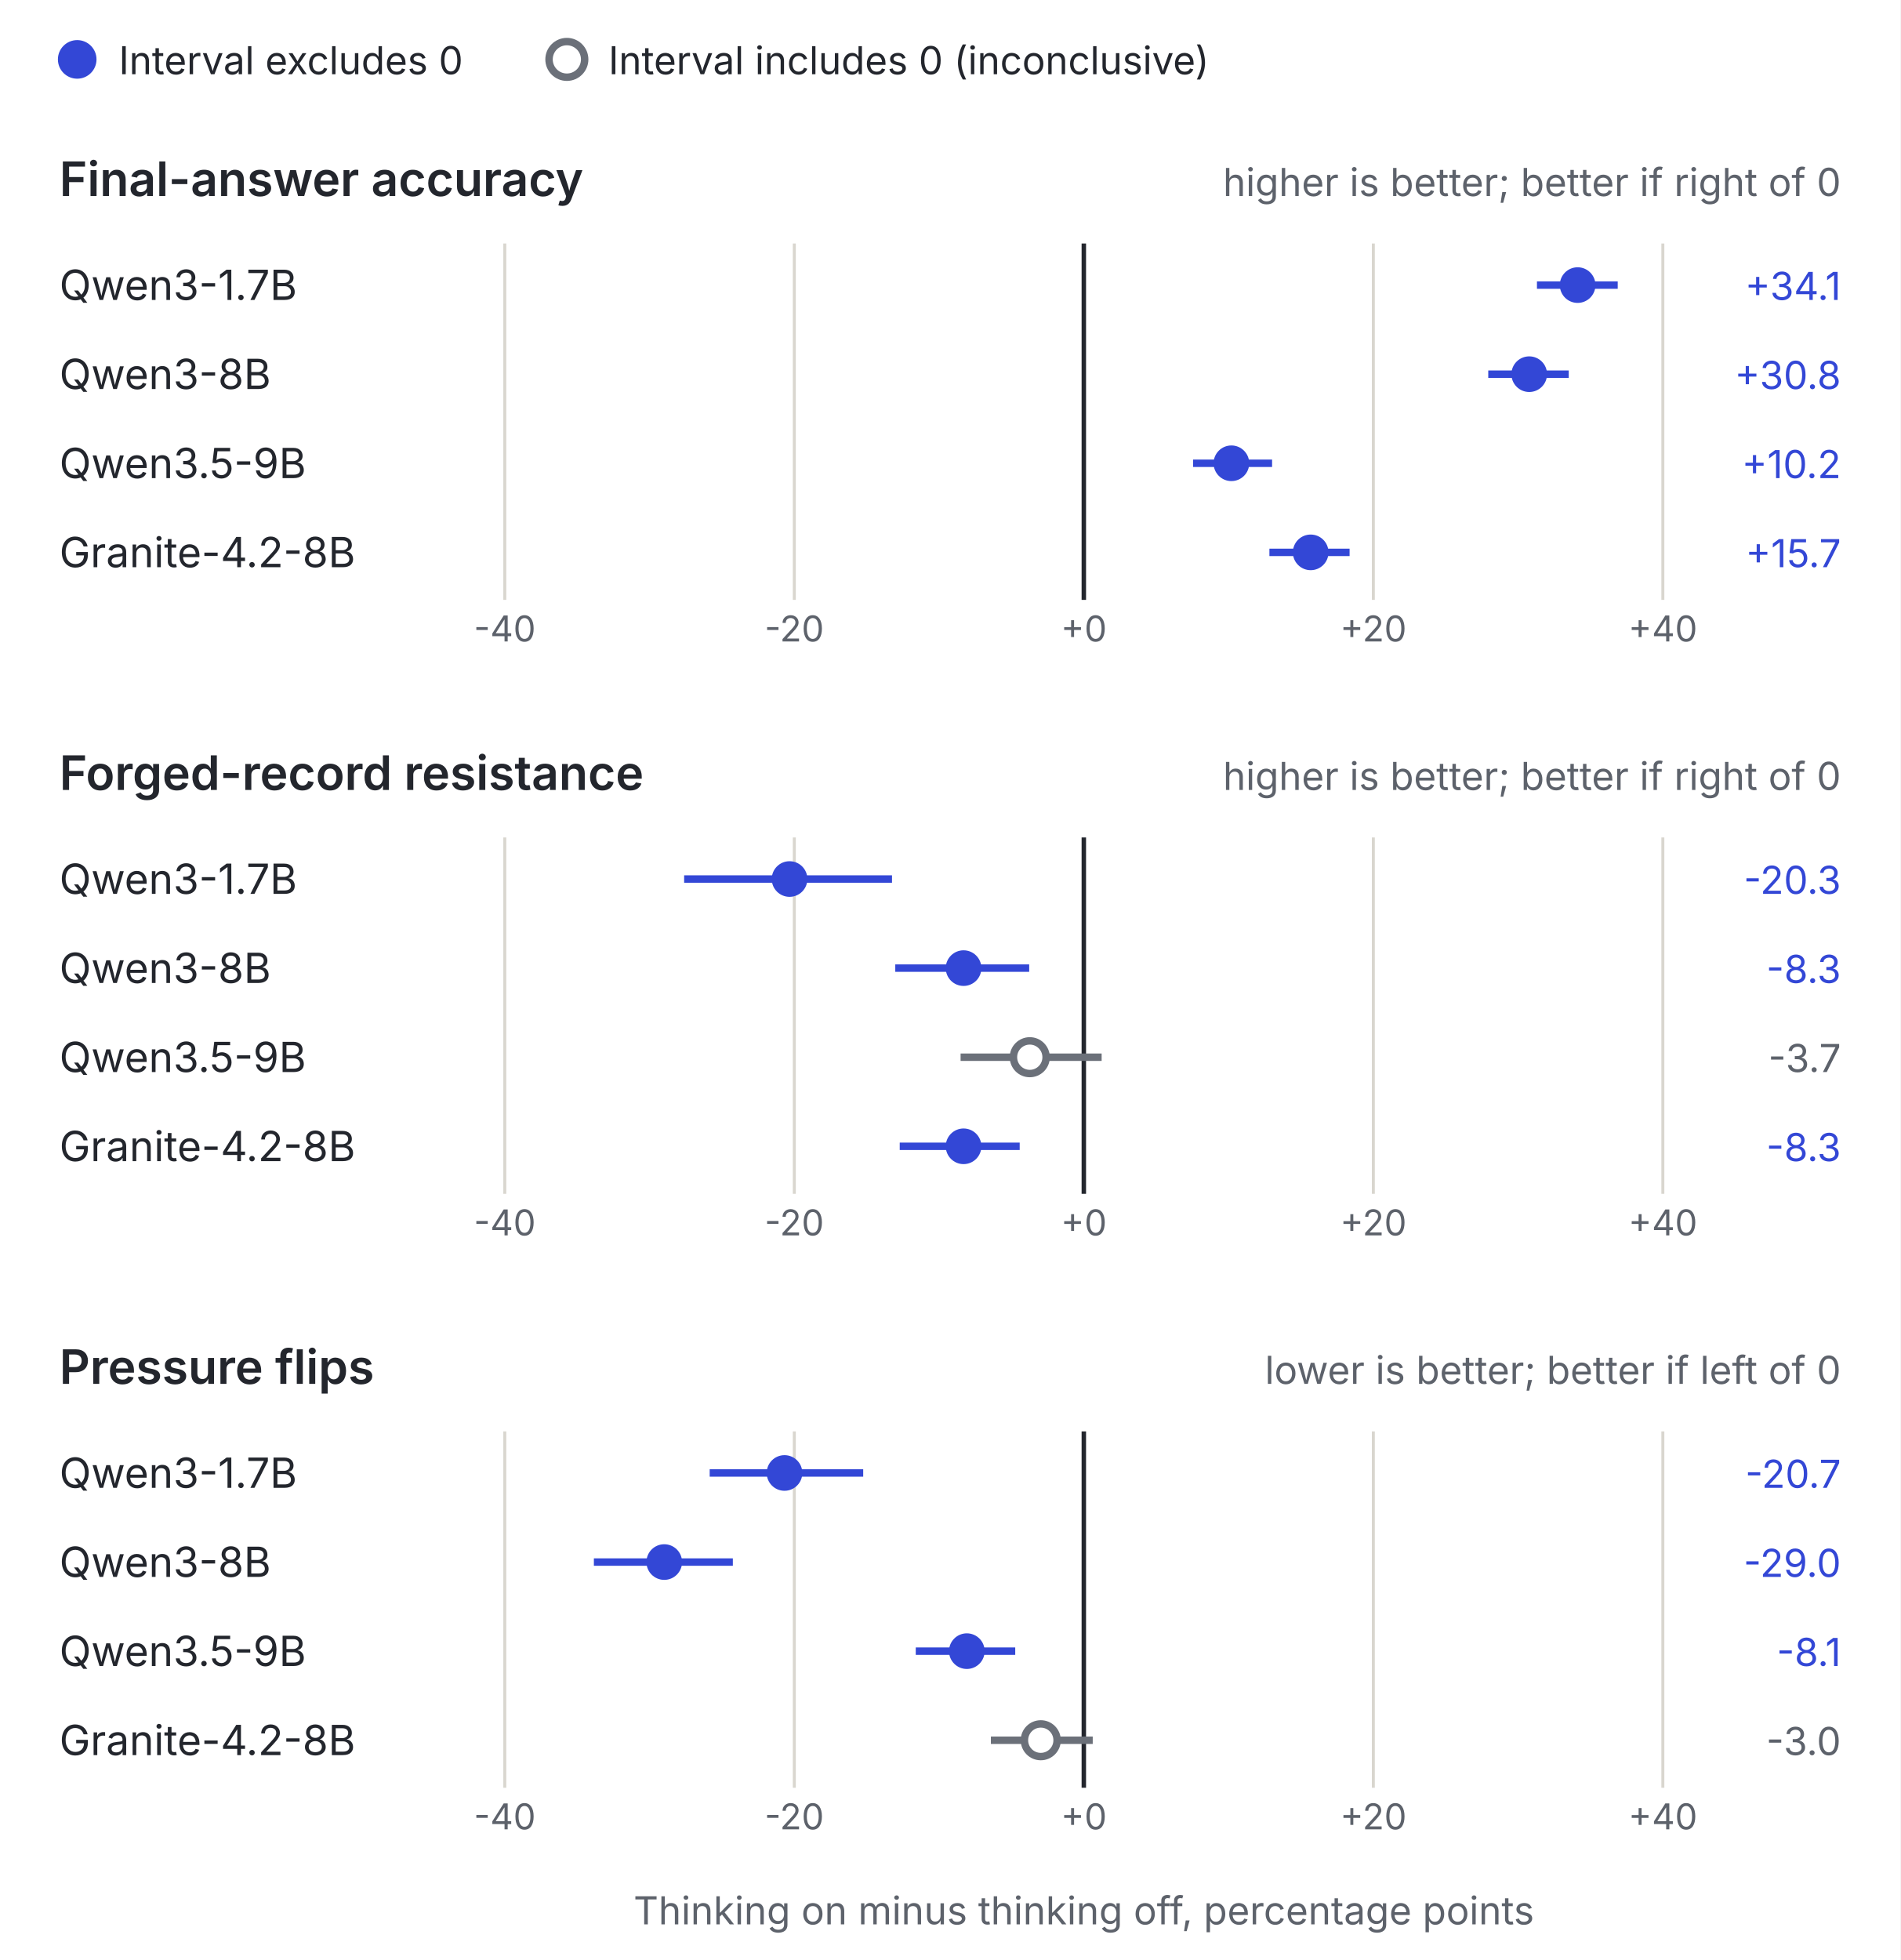
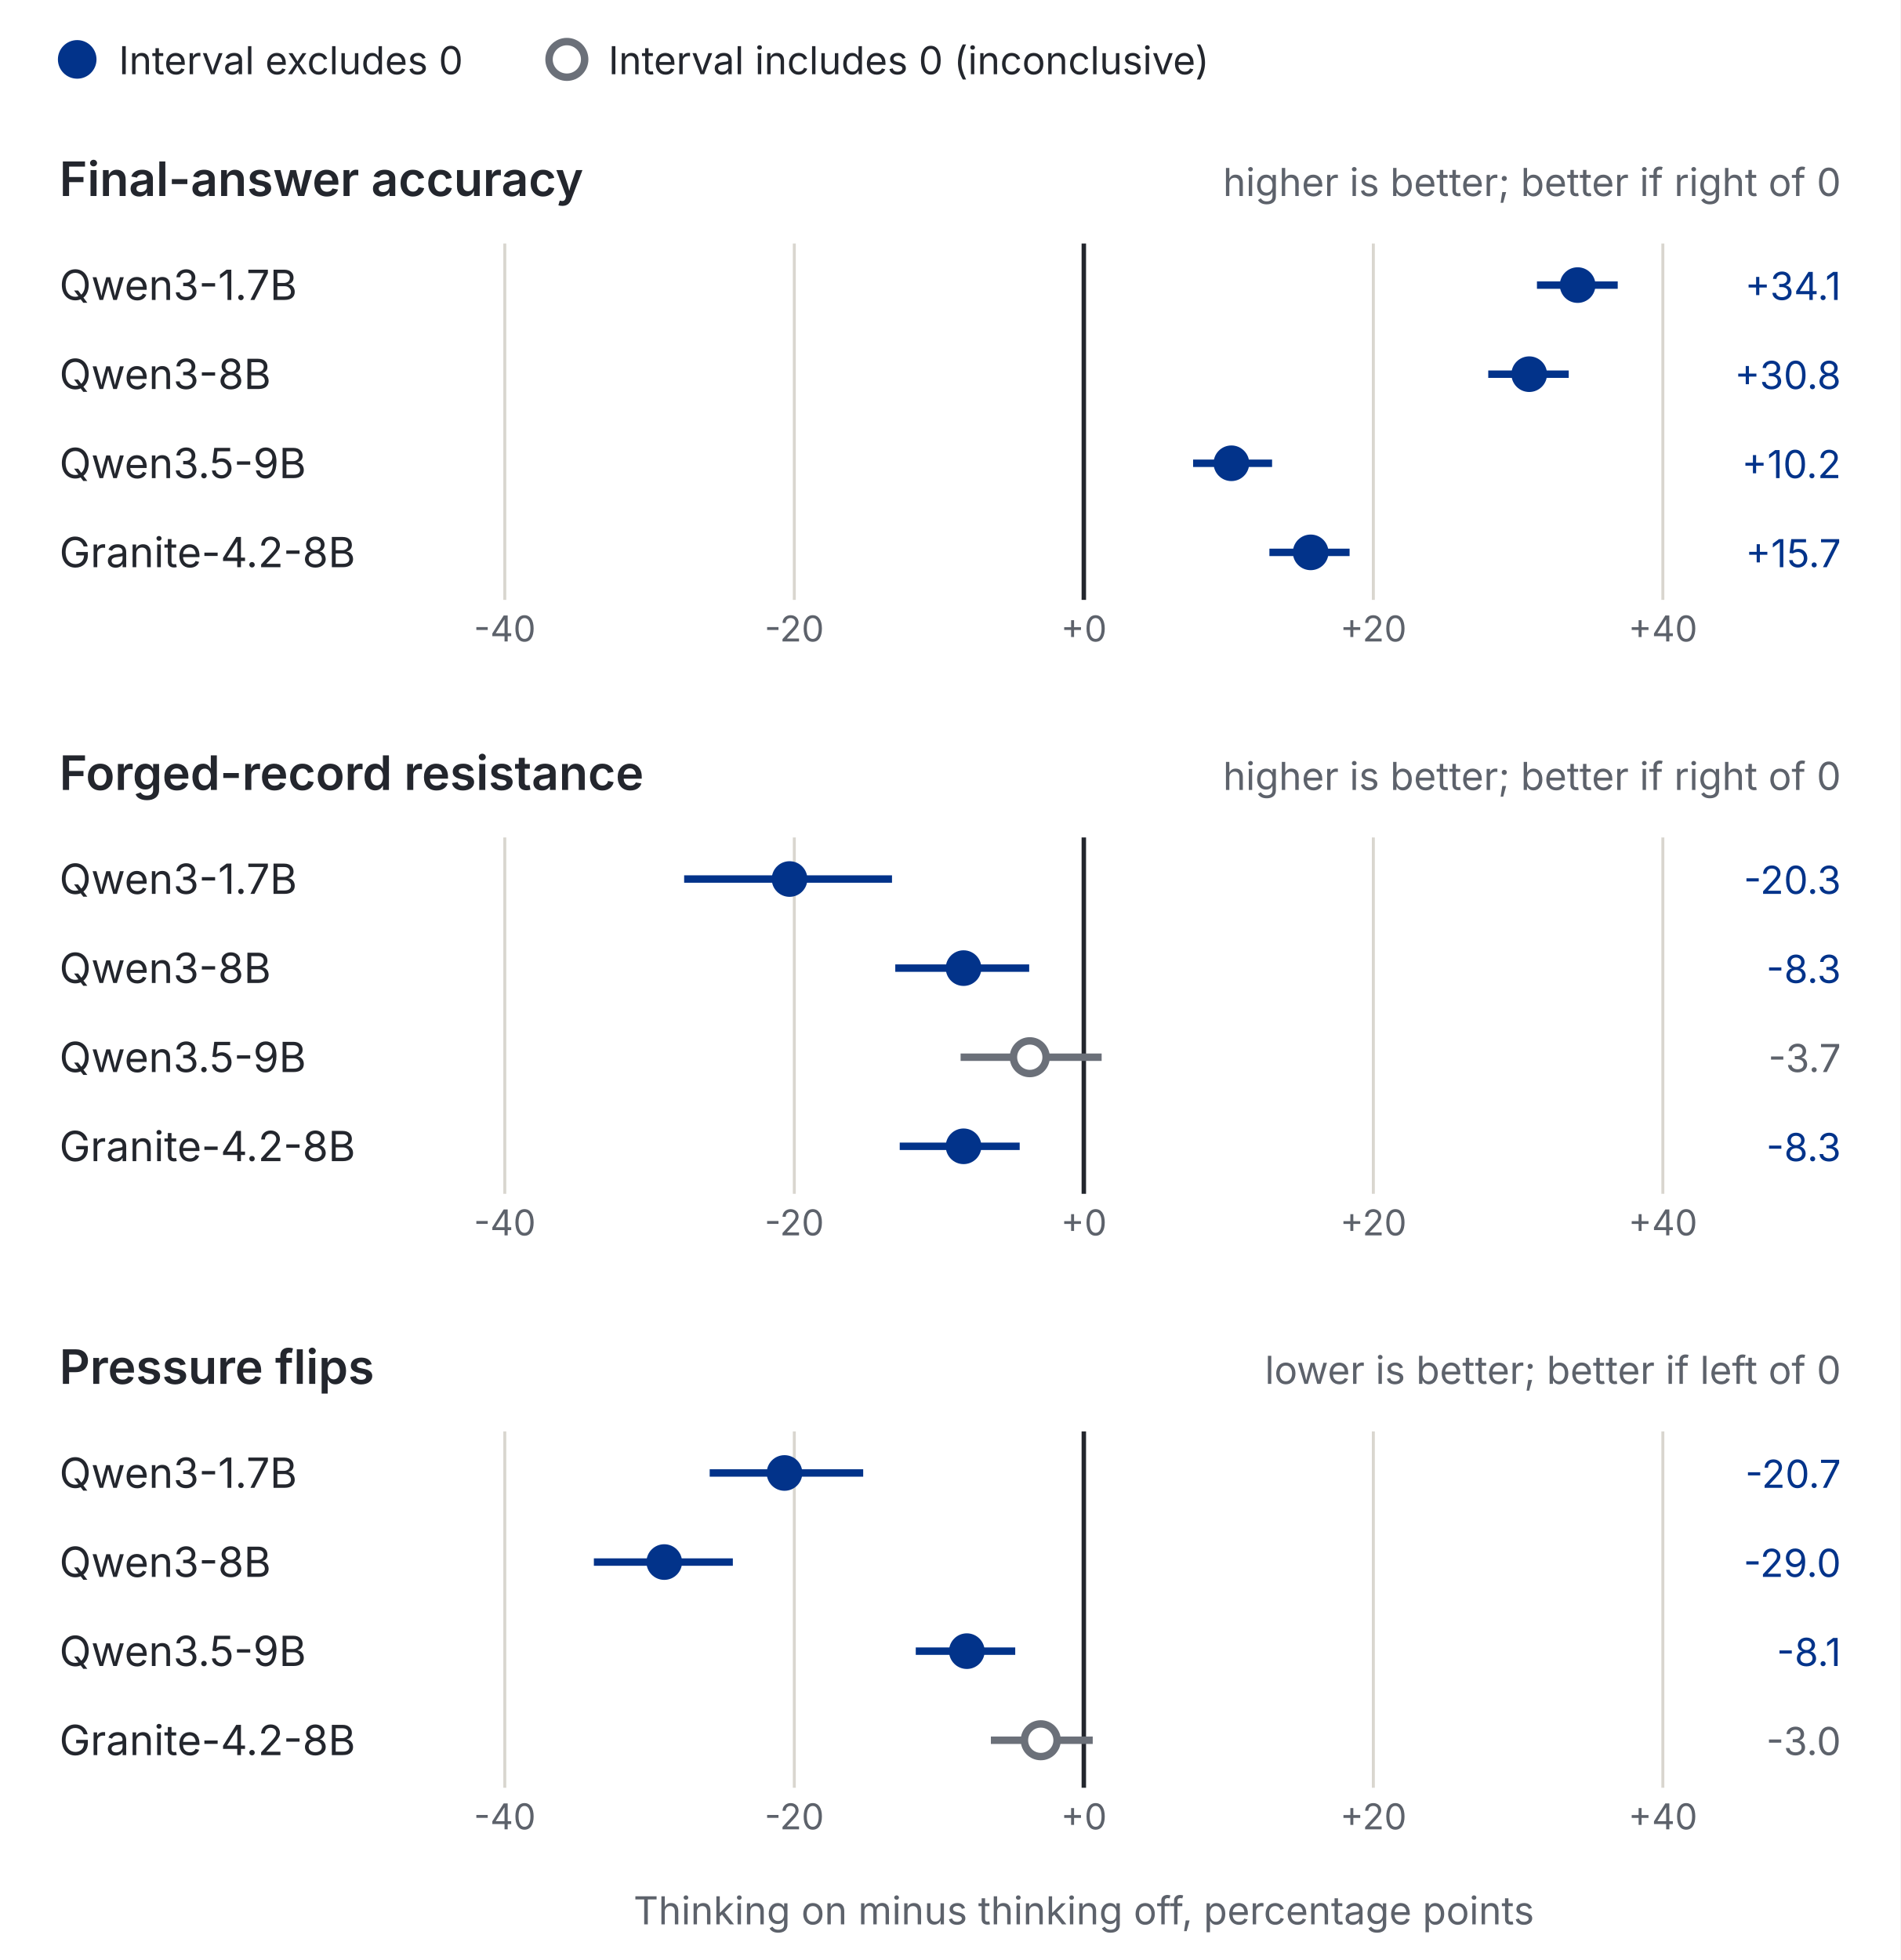
<svg xmlns="http://www.w3.org/2000/svg" viewBox="0 0 640 660" width="640" height="660" role="img" aria-labelledby="t d" font-family="Inter, 'Helvetica Neue', Arial, sans-serif" fill="#23262d">
  <rect width="640" height="660" fill="#ffffff" />
-   <circle cx="26" cy="20" r="6.5" fill="#3347d6" />
+   <circle cx="26" cy="20" r="6.5" fill="#02338a" />
  <text x="40" y="25" font-size="13">Interval excludes 0</text>
  <circle cx="190.9" cy="20" r="6" fill="#fff" stroke="#6b7079" stroke-width="2.5" />
  <text x="204.9" y="25" font-size="13">Interval includes 0 (inconclusive)</text>
  <text x="20" y="66" font-size="16" font-weight="600">Final-answer accuracy</text>
  <text x="620" y="66" font-size="13" fill="#5d626b" text-anchor="end">higher is better; better if right of 0</text>
  <line x1="170.0" x2="170.0" y1="82" y2="202" stroke="#d9d6cf" stroke-width="1" />
  <text x="170.0" y="216" font-size="12" fill="#5d626b" text-anchor="middle">-40</text>
  <line x1="267.5" x2="267.5" y1="82" y2="202" stroke="#d9d6cf" stroke-width="1" />
  <text x="267.5" y="216" font-size="12" fill="#5d626b" text-anchor="middle">-20</text>
  <line x1="365.0" x2="365.0" y1="82" y2="202" stroke="#23262d" stroke-width="1.5" />
  <text x="365.0" y="216" font-size="12" fill="#5d626b" text-anchor="middle">+0</text>
  <line x1="462.5" x2="462.5" y1="82" y2="202" stroke="#d9d6cf" stroke-width="1" />
  <text x="462.5" y="216" font-size="12" fill="#5d626b" text-anchor="middle">+20</text>
  <line x1="560.0" x2="560.0" y1="82" y2="202" stroke="#d9d6cf" stroke-width="1" />
  <text x="560.0" y="216" font-size="12" fill="#5d626b" text-anchor="middle">+40</text>
  <text x="20" y="101" font-size="14">Qwen3-1.7B</text>
-   <line x1="517.6" x2="544.8" y1="96" y2="96" stroke="#3347d6" stroke-width="2.5" />
-   <circle cx="531.3" cy="96" r="6" fill="#3347d6" />
-   <text x="620" y="101" font-size="13" text-anchor="end" fill="#3347d6">+34.1</text>
+   <line x1="517.6" x2="544.8" y1="96" y2="96" stroke="#02338a" stroke-width="2.5" />
+   <circle cx="531.3" cy="96" r="6" fill="#02338a" />
+   <text x="620" y="101" font-size="13" text-anchor="end" fill="#02338a">+34.1</text>
  <text x="20" y="131" font-size="14">Qwen3-8B</text>
-   <line x1="501.2" x2="528.3" y1="126" y2="126" stroke="#3347d6" stroke-width="2.5" />
-   <circle cx="515.0" cy="126" r="6" fill="#3347d6" />
-   <text x="620" y="131" font-size="13" text-anchor="end" fill="#3347d6">+30.8</text>
+   <line x1="501.2" x2="528.3" y1="126" y2="126" stroke="#02338a" stroke-width="2.5" />
+   <circle cx="515.0" cy="126" r="6" fill="#02338a" />
+   <text x="620" y="131" font-size="13" text-anchor="end" fill="#02338a">+30.8</text>
  <text x="20" y="161" font-size="14">Qwen3.5-9B</text>
-   <line x1="401.8" x2="428.4" y1="156" y2="156" stroke="#3347d6" stroke-width="2.5" />
-   <circle cx="414.7" cy="156" r="6" fill="#3347d6" />
-   <text x="620" y="161" font-size="13" text-anchor="end" fill="#3347d6">+10.2</text>
+   <line x1="401.8" x2="428.4" y1="156" y2="156" stroke="#02338a" stroke-width="2.5" />
+   <circle cx="414.7" cy="156" r="6" fill="#02338a" />
+   <text x="620" y="161" font-size="13" text-anchor="end" fill="#02338a">+10.2</text>
  <text x="20" y="191" font-size="14">Granite-4.2-8B</text>
-   <line x1="427.5" x2="454.5" y1="186" y2="186" stroke="#3347d6" stroke-width="2.5" />
-   <circle cx="441.4" cy="186" r="6" fill="#3347d6" />
-   <text x="620" y="191" font-size="13" text-anchor="end" fill="#3347d6">+15.7</text>
+   <line x1="427.5" x2="454.5" y1="186" y2="186" stroke="#02338a" stroke-width="2.5" />
+   <circle cx="441.4" cy="186" r="6" fill="#02338a" />
+   <text x="620" y="191" font-size="13" text-anchor="end" fill="#02338a">+15.7</text>
  <text x="20" y="266" font-size="16" font-weight="600">Forged-record resistance</text>
  <text x="620" y="266" font-size="13" fill="#5d626b" text-anchor="end">higher is better; better if right of 0</text>
  <line x1="170.0" x2="170.0" y1="282" y2="402" stroke="#d9d6cf" stroke-width="1" />
  <text x="170.0" y="416" font-size="12" fill="#5d626b" text-anchor="middle">-40</text>
  <line x1="267.5" x2="267.5" y1="282" y2="402" stroke="#d9d6cf" stroke-width="1" />
  <text x="267.5" y="416" font-size="12" fill="#5d626b" text-anchor="middle">-20</text>
  <line x1="365.0" x2="365.0" y1="282" y2="402" stroke="#23262d" stroke-width="1.5" />
  <text x="365.0" y="416" font-size="12" fill="#5d626b" text-anchor="middle">+0</text>
  <line x1="462.5" x2="462.5" y1="282" y2="402" stroke="#d9d6cf" stroke-width="1" />
  <text x="462.5" y="416" font-size="12" fill="#5d626b" text-anchor="middle">+20</text>
  <line x1="560.0" x2="560.0" y1="282" y2="402" stroke="#d9d6cf" stroke-width="1" />
  <text x="560.0" y="416" font-size="12" fill="#5d626b" text-anchor="middle">+40</text>
  <text x="20" y="301" font-size="14">Qwen3-1.7B</text>
-   <line x1="230.4" x2="300.4" y1="296" y2="296" stroke="#3347d6" stroke-width="2.5" />
-   <circle cx="265.9" cy="296" r="6" fill="#3347d6" />
-   <text x="620" y="301" font-size="13" text-anchor="end" fill="#3347d6">-20.3</text>
+   <line x1="230.4" x2="300.4" y1="296" y2="296" stroke="#02338a" stroke-width="2.5" />
+   <circle cx="265.9" cy="296" r="6" fill="#02338a" />
+   <text x="620" y="301" font-size="13" text-anchor="end" fill="#02338a">-20.3</text>
  <text x="20" y="331" font-size="14">Qwen3-8B</text>
-   <line x1="301.5" x2="346.6" y1="326" y2="326" stroke="#3347d6" stroke-width="2.5" />
-   <circle cx="324.5" cy="326" r="6" fill="#3347d6" />
-   <text x="620" y="331" font-size="13" text-anchor="end" fill="#3347d6">-8.3</text>
+   <line x1="301.5" x2="346.6" y1="326" y2="326" stroke="#02338a" stroke-width="2.5" />
+   <circle cx="324.5" cy="326" r="6" fill="#02338a" />
+   <text x="620" y="331" font-size="13" text-anchor="end" fill="#02338a">-8.3</text>
  <text x="20" y="361" font-size="14">Qwen3.5-9B</text>
  <line x1="323.5" x2="371.0" y1="356" y2="356" stroke="#6b7079" stroke-width="2.5" />
  <circle cx="346.8" cy="356" r="5.5" fill="#fff" stroke="#6b7079" stroke-width="2.5" />
  <text x="620" y="361" font-size="13" text-anchor="end" fill="#5d626b">-3.7</text>
  <text x="20" y="391" font-size="14">Granite-4.2-8B</text>
-   <line x1="303.0" x2="343.4" y1="386" y2="386" stroke="#3347d6" stroke-width="2.5" />
-   <circle cx="324.5" cy="386" r="6" fill="#3347d6" />
-   <text x="620" y="391" font-size="13" text-anchor="end" fill="#3347d6">-8.3</text>
+   <line x1="303.0" x2="343.4" y1="386" y2="386" stroke="#02338a" stroke-width="2.5" />
+   <circle cx="324.5" cy="386" r="6" fill="#02338a" />
+   <text x="620" y="391" font-size="13" text-anchor="end" fill="#02338a">-8.3</text>
  <text x="20" y="466" font-size="16" font-weight="600">Pressure flips</text>
  <text x="620" y="466" font-size="13" fill="#5d626b" text-anchor="end">lower is better; better if left of 0</text>
  <line x1="170.0" x2="170.0" y1="482" y2="602" stroke="#d9d6cf" stroke-width="1" />
  <text x="170.0" y="616" font-size="12" fill="#5d626b" text-anchor="middle">-40</text>
  <line x1="267.5" x2="267.5" y1="482" y2="602" stroke="#d9d6cf" stroke-width="1" />
  <text x="267.5" y="616" font-size="12" fill="#5d626b" text-anchor="middle">-20</text>
  <line x1="365.0" x2="365.0" y1="482" y2="602" stroke="#23262d" stroke-width="1.5" />
  <text x="365.0" y="616" font-size="12" fill="#5d626b" text-anchor="middle">+0</text>
  <line x1="462.5" x2="462.5" y1="482" y2="602" stroke="#d9d6cf" stroke-width="1" />
  <text x="462.5" y="616" font-size="12" fill="#5d626b" text-anchor="middle">+20</text>
  <line x1="560.0" x2="560.0" y1="482" y2="602" stroke="#d9d6cf" stroke-width="1" />
  <text x="560.0" y="616" font-size="12" fill="#5d626b" text-anchor="middle">+40</text>
  <text x="20" y="501" font-size="14">Qwen3-1.7B</text>
-   <line x1="239.0" x2="290.7" y1="496" y2="496" stroke="#3347d6" stroke-width="2.5" />
-   <circle cx="264.2" cy="496" r="6" fill="#3347d6" />
-   <text x="620" y="501" font-size="13" text-anchor="end" fill="#3347d6">-20.7</text>
+   <line x1="239.0" x2="290.7" y1="496" y2="496" stroke="#02338a" stroke-width="2.5" />
+   <circle cx="264.2" cy="496" r="6" fill="#02338a" />
+   <text x="620" y="501" font-size="13" text-anchor="end" fill="#02338a">-20.7</text>
  <text x="20" y="531" font-size="14">Qwen3-8B</text>
-   <line x1="200.0" x2="246.8" y1="526" y2="526" stroke="#3347d6" stroke-width="2.5" />
-   <circle cx="223.7" cy="526" r="6" fill="#3347d6" />
-   <text x="620" y="531" font-size="13" text-anchor="end" fill="#3347d6">-29.0</text>
+   <line x1="200.0" x2="246.8" y1="526" y2="526" stroke="#02338a" stroke-width="2.5" />
+   <circle cx="223.7" cy="526" r="6" fill="#02338a" />
+   <text x="620" y="531" font-size="13" text-anchor="end" fill="#02338a">-29.0</text>
  <text x="20" y="561" font-size="14">Qwen3.5-9B</text>
-   <line x1="308.4" x2="341.9" y1="556" y2="556" stroke="#3347d6" stroke-width="2.5" />
-   <circle cx="325.6" cy="556" r="6" fill="#3347d6" />
-   <text x="620" y="561" font-size="13" text-anchor="end" fill="#3347d6">-8.1</text>
+   <line x1="308.4" x2="341.9" y1="556" y2="556" stroke="#02338a" stroke-width="2.5" />
+   <circle cx="325.6" cy="556" r="6" fill="#02338a" />
+   <text x="620" y="561" font-size="13" text-anchor="end" fill="#02338a">-8.1</text>
  <text x="20" y="591" font-size="14">Granite-4.2-8B</text>
  <line x1="333.7" x2="368.0" y1="586" y2="586" stroke="#6b7079" stroke-width="2.5" />
  <circle cx="350.5" cy="586" r="5.5" fill="#fff" stroke="#6b7079" stroke-width="2.5" />
  <text x="620" y="591" font-size="13" text-anchor="end" fill="#5d626b">-3.0</text>
  <text x="365.0" y="648" font-size="13" fill="#5d626b" text-anchor="middle">Thinking on minus thinking off, percentage points</text>
</svg>
